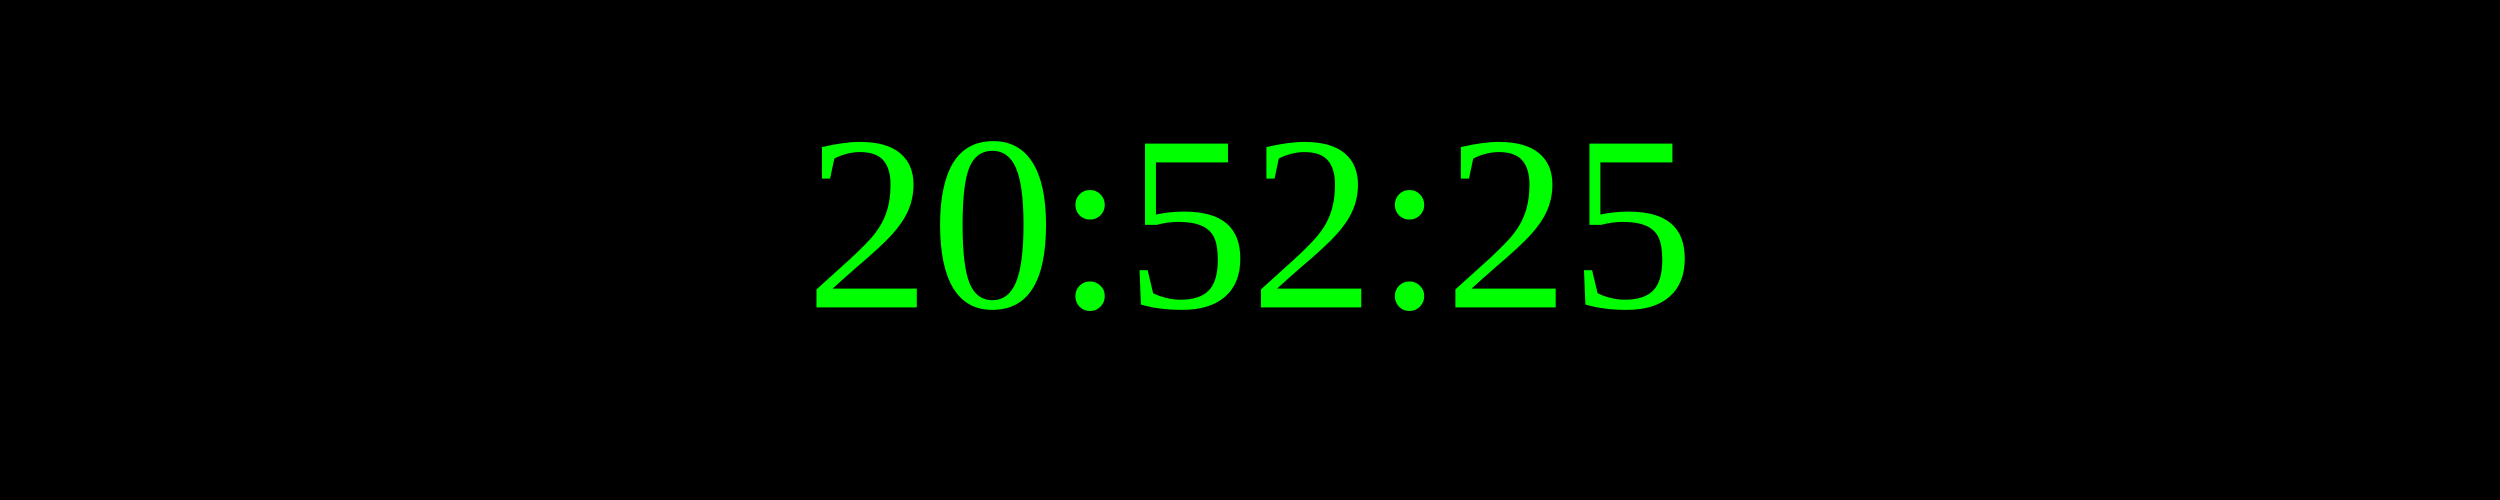
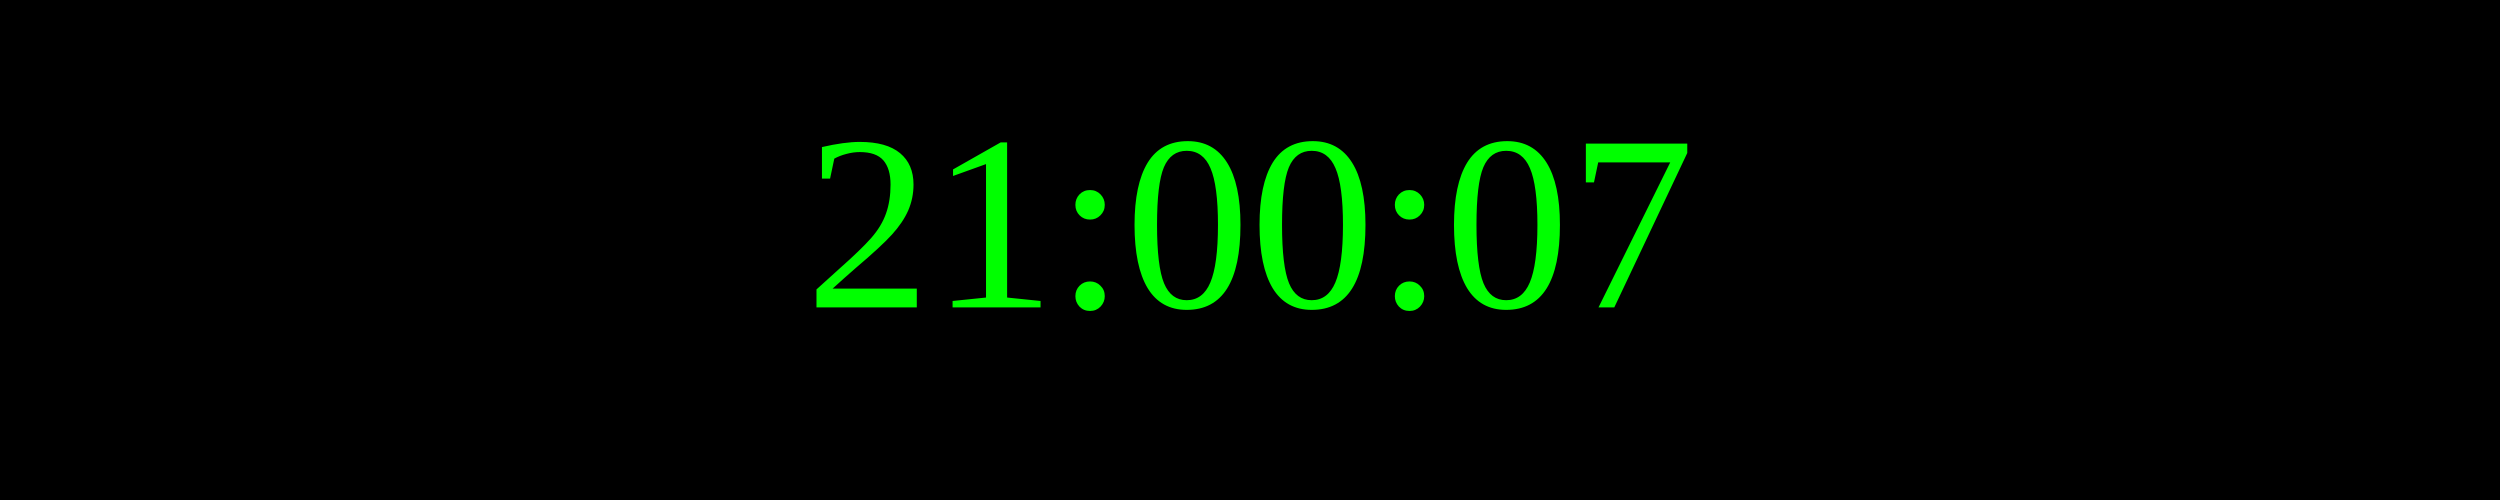
<svg xmlns="http://www.w3.org/2000/svg" width="250" height="50">
  <rect width="100%" height="100%" fill="black" />
  <text x="50%" y="50%" font-size="25" fill="lime" text-anchor="middle" dominant-baseline="middle">
- 20:52:25
+ 21:00:07
</text>
</svg>
